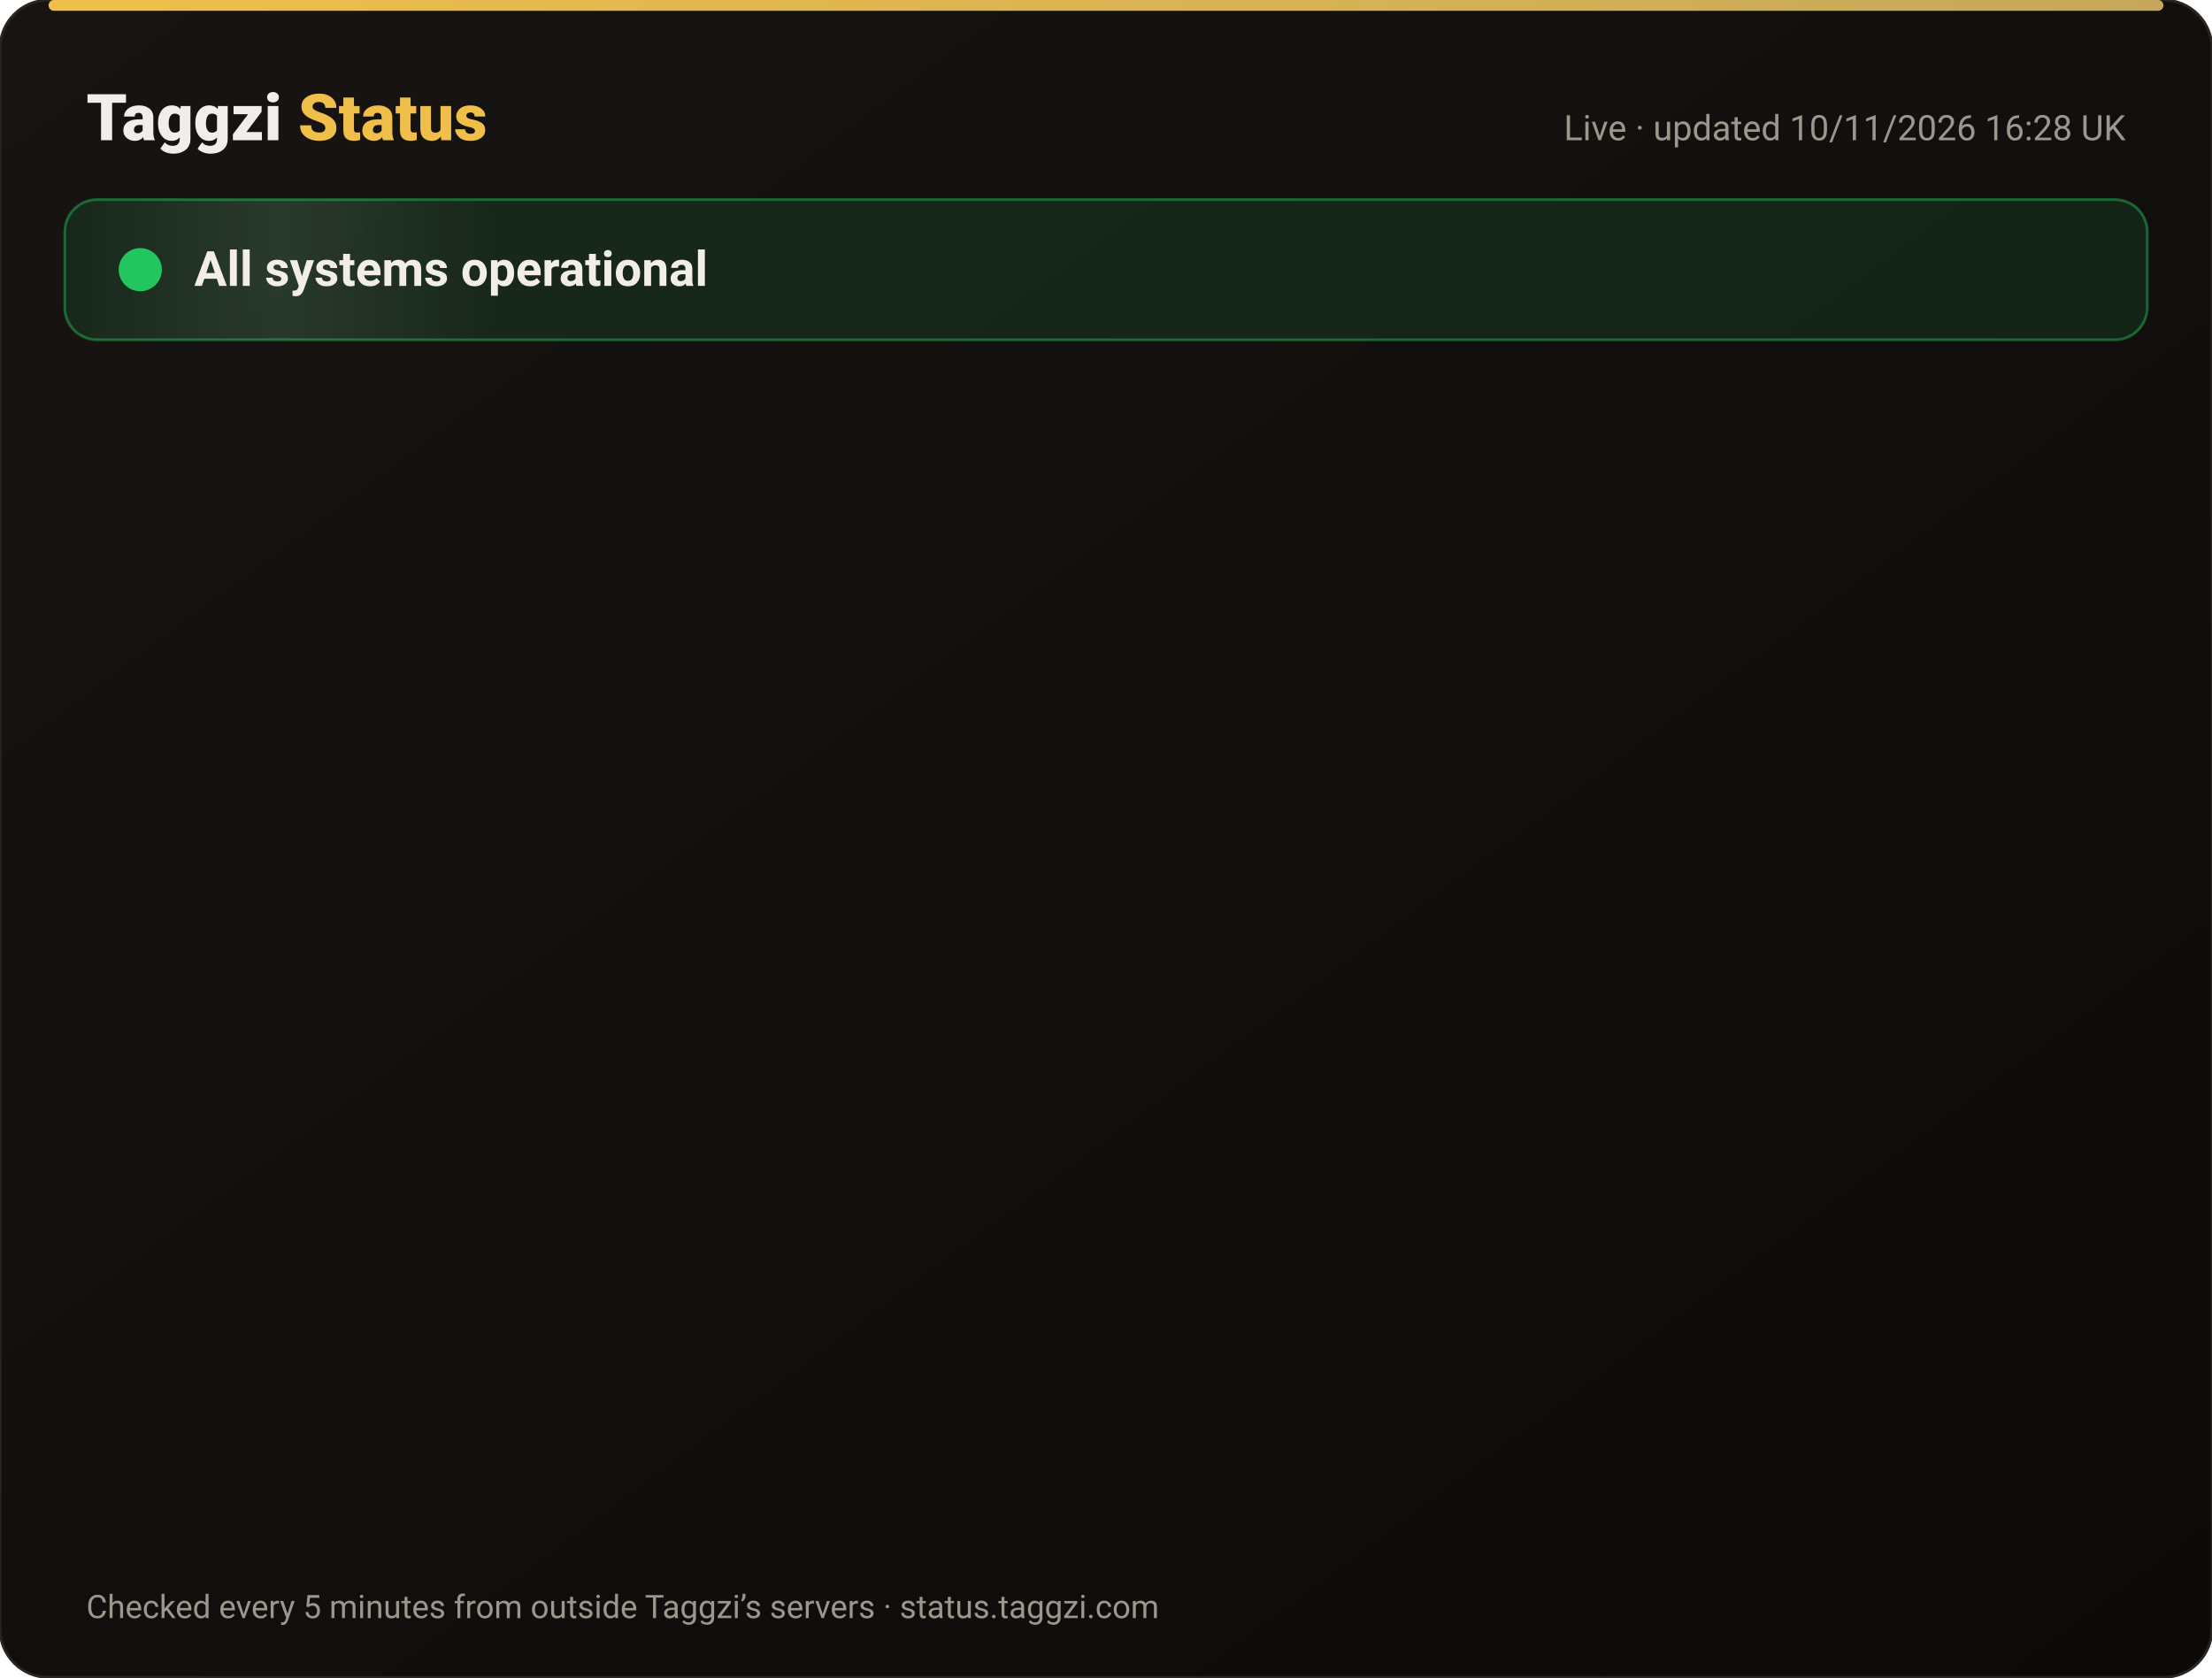
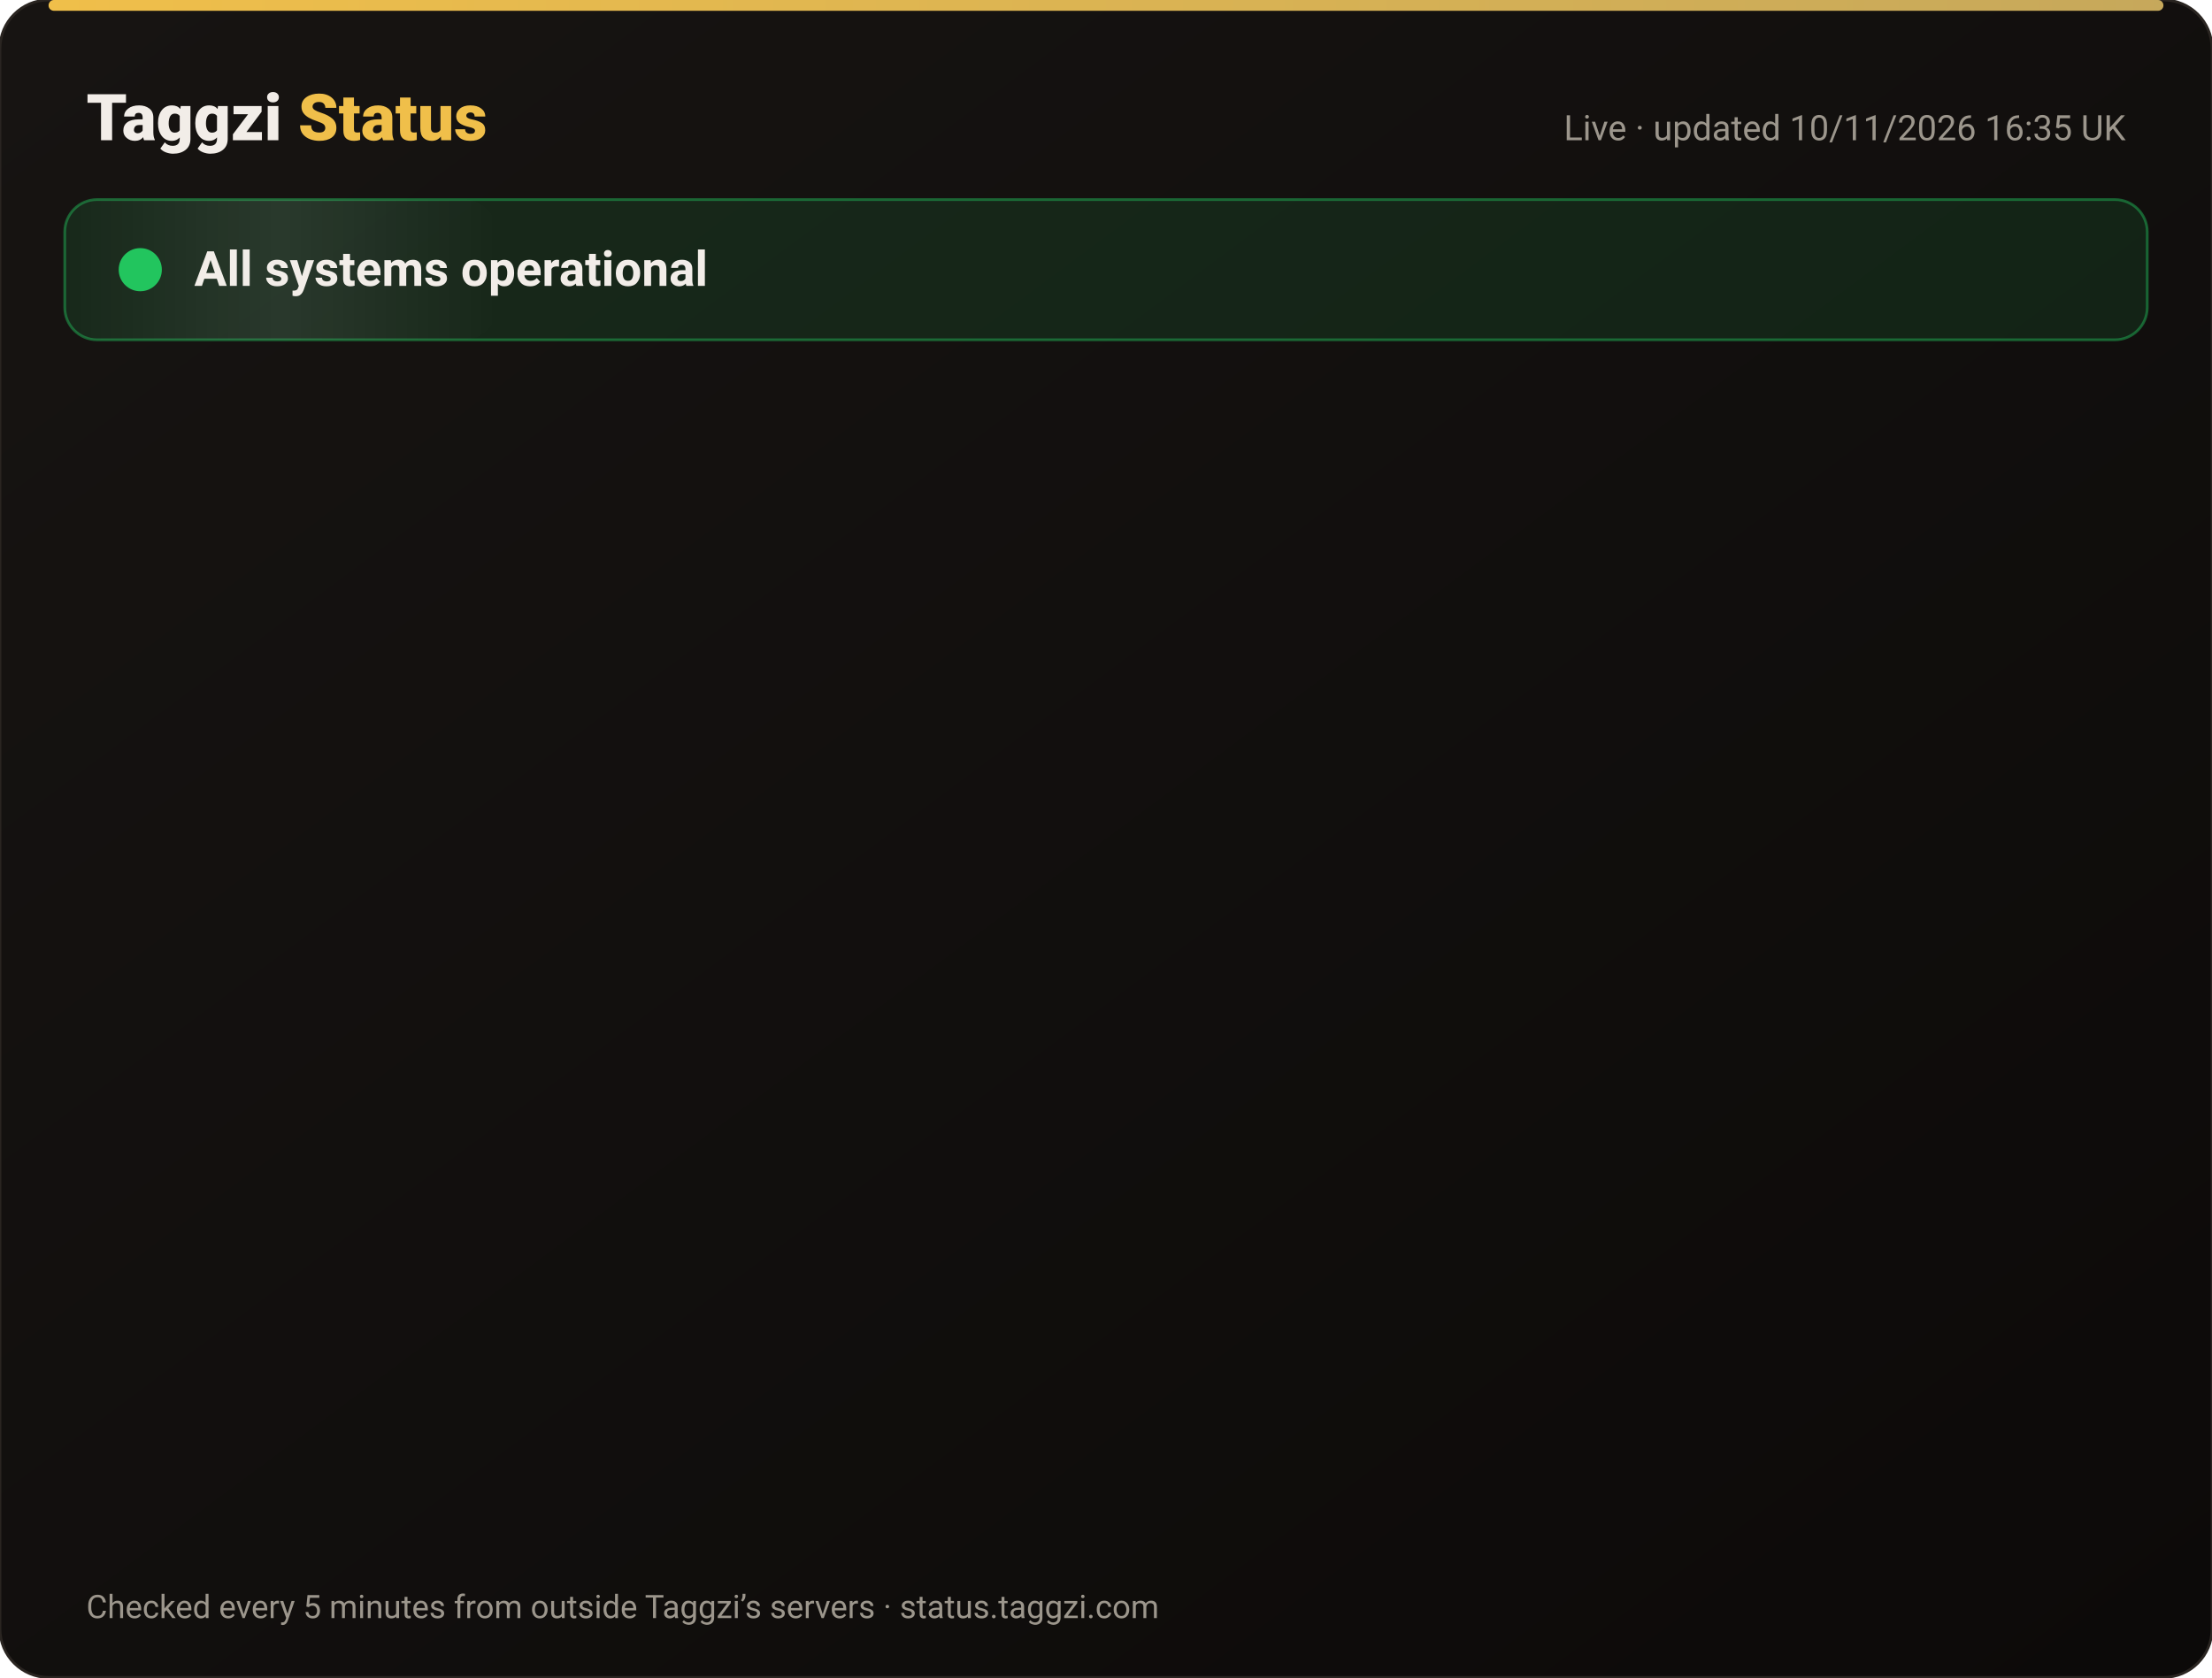
<svg xmlns="http://www.w3.org/2000/svg" width="820" height="622" viewBox="0 0 820 622" font-family="-apple-system,Segoe UI,Roboto,Helvetica,Arial,sans-serif">
  <defs>
    <linearGradient id="bg" x1="0" y1="0" x2="1" y2="1">
      <stop offset="0" stop-color="#171412" />
      <stop offset="1" stop-color="#0C0A09" />
    </linearGradient>
    <linearGradient id="gold" x1="0" x2="1">
      <stop offset="0" stop-color="#F0BF4A" />
      <stop offset="1" stop-color="#c6a85b" />
    </linearGradient>
    <linearGradient id="shine" x1="0" x2="1">
      <stop offset="0" stop-color="#fff" stop-opacity="0" />
      <stop offset=".5" stop-color="#fff" stop-opacity=".08" />
      <stop offset="1" stop-color="#fff" stop-opacity="0" />
    </linearGradient>
  </defs>
  <rect width="820" height="622" rx="18" fill="url(#bg)" stroke="#2a2521" />
  <rect x="18" y="0" width="784" height="4" rx="2" fill="url(#gold)" />
  <text x="32" y="52" font-size="24" font-weight="800" fill="#F2EDE8">Taggzi <tspan fill="#F0BF4A">Status</tspan>
  </text>
-   <text x="788" y="52" font-size="13" fill="#9C968C" text-anchor="end">Live · updated 10/11/2026 16:28 UK</text>
+   <text x="788" y="52" font-size="13" fill="#9C968C" text-anchor="end">Live · updated 10/11/2026 16:35 UK</text>
  <rect x="24" y="74" width="772" height="52" rx="12" fill="#22c55e" fill-opacity=".12" stroke="#22c55e" stroke-opacity=".45" />
  <rect x="24" y="74" width="160" height="52" rx="12" fill="url(#shine)">
    <animate attributeName="x" from="-160" to="820" dur="4s" repeatCount="indefinite" />
  </rect>
  <circle cx="52" cy="100" r="7" fill="#22c55e" />
  <circle cx="52" cy="100" r="7" fill="none" stroke="#22c55e" stroke-width="2">
    <animate attributeName="r" values="7;15;7" dur="2s" repeatCount="indefinite" />
    <animate attributeName="opacity" values=".9;0;.9" dur="2s" repeatCount="indefinite" />
  </circle>
  <text x="72" y="106" font-size="18" font-weight="700" fill="#F2EDE8">All systems operational</text>
  <g opacity="0">
    <animate attributeName="opacity" from="0" to="1" begin="0.00s" dur=".6s" fill="freeze" />
    <line x1="32" y1="188" x2="788" y2="188" stroke="#2a2521" />
    <circle cx="44" cy="166" r="6" fill="#22c55e">
      <animate attributeName="opacity" values="1;.45;1" dur="2.4s" begin="0.00s" repeatCount="indefinite" />
    </circle>
    <text x="62" y="171" font-size="15" font-weight="650" fill="#F2EDE8">Website</text>
    <text x="630" y="171" font-size="13" fill="#9C968C" text-anchor="end">99.97% uptime</text>
    <rect x="648" y="154" width="140" height="24" rx="12" fill="#22c55e" fill-opacity=".14" stroke="#22c55e" stroke-opacity=".5" />
    <text x="718" y="171" font-size="12" font-weight="700" fill="#22c55e" text-anchor="middle">Operational</text>
  </g>
  <g opacity="0">
    <animate attributeName="opacity" from="0" to="1" begin="0.15s" dur=".6s" fill="freeze" />
    <line x1="32" y1="234" x2="788" y2="234" stroke="#2a2521" />
    <circle cx="44" cy="212" r="6" fill="#22c55e">
      <animate attributeName="opacity" values="1;.45;1" dur="2.4s" begin="0.15s" repeatCount="indefinite" />
    </circle>
    <text x="62" y="217" font-size="15" font-weight="650" fill="#F2EDE8">Tag scans</text>
    <text x="630" y="217" font-size="13" fill="#9C968C" text-anchor="end">99.97% uptime</text>
    <rect x="648" y="200" width="140" height="24" rx="12" fill="#22c55e" fill-opacity=".14" stroke="#22c55e" stroke-opacity=".5" />
    <text x="718" y="217" font-size="12" font-weight="700" fill="#22c55e" text-anchor="middle">Operational</text>
  </g>
  <g opacity="0">
    <animate attributeName="opacity" from="0" to="1" begin="0.30s" dur=".6s" fill="freeze" />
    <line x1="32" y1="280" x2="788" y2="280" stroke="#2a2521" />
    <circle cx="44" cy="258" r="6" fill="#22c55e">
      <animate attributeName="opacity" values="1;.45;1" dur="2.4s" begin="0.30s" repeatCount="indefinite" />
    </circle>
    <text x="62" y="263" font-size="15" font-weight="650" fill="#F2EDE8">Manual tag lookup</text>
    <text x="630" y="263" font-size="13" fill="#9C968C" text-anchor="end">99.97% uptime</text>
    <rect x="648" y="246" width="140" height="24" rx="12" fill="#22c55e" fill-opacity=".14" stroke="#22c55e" stroke-opacity=".5" />
    <text x="718" y="263" font-size="12" font-weight="700" fill="#22c55e" text-anchor="middle">Operational</text>
  </g>
  <g opacity="0">
    <animate attributeName="opacity" from="0" to="1" begin="0.45s" dur=".6s" fill="freeze" />
    <line x1="32" y1="326" x2="788" y2="326" stroke="#2a2521" />
    <circle cx="44" cy="304" r="6" fill="#22c55e">
      <animate attributeName="opacity" values="1;.45;1" dur="2.4s" begin="0.45s" repeatCount="indefinite" />
    </circle>
    <text x="62" y="309" font-size="15" font-weight="650" fill="#F2EDE8">App &amp; login</text>
    <text x="630" y="309" font-size="13" fill="#9C968C" text-anchor="end">99.97% uptime</text>
    <rect x="648" y="292" width="140" height="24" rx="12" fill="#22c55e" fill-opacity=".14" stroke="#22c55e" stroke-opacity=".5" />
    <text x="718" y="309" font-size="12" font-weight="700" fill="#22c55e" text-anchor="middle">Operational</text>
  </g>
  <g opacity="0">
    <animate attributeName="opacity" from="0" to="1" begin="0.60s" dur=".6s" fill="freeze" />
    <line x1="32" y1="372" x2="788" y2="372" stroke="#2a2521" />
    <circle cx="44" cy="350" r="6" fill="#22c55e">
      <animate attributeName="opacity" values="1;.45;1" dur="2.4s" begin="0.60s" repeatCount="indefinite" />
    </circle>
    <text x="62" y="355" font-size="15" font-weight="650" fill="#F2EDE8">Community alerts</text>
    <text x="630" y="355" font-size="13" fill="#9C968C" text-anchor="end">99.97% uptime</text>
    <rect x="648" y="338" width="140" height="24" rx="12" fill="#22c55e" fill-opacity=".14" stroke="#22c55e" stroke-opacity=".5" />
    <text x="718" y="355" font-size="12" font-weight="700" fill="#22c55e" text-anchor="middle">Operational</text>
  </g>
  <g opacity="0">
    <animate attributeName="opacity" from="0" to="1" begin="0.75s" dur=".6s" fill="freeze" />
    <line x1="32" y1="418" x2="788" y2="418" stroke="#2a2521" />
    <circle cx="44" cy="396" r="6" fill="#22c55e">
      <animate attributeName="opacity" values="1;.45;1" dur="2.4s" begin="0.75s" repeatCount="indefinite" />
    </circle>
    <text x="62" y="401" font-size="15" font-weight="650" fill="#F2EDE8">Private calling</text>
    <text x="630" y="401" font-size="13" fill="#9C968C" text-anchor="end">99.97% uptime</text>
    <rect x="648" y="384" width="140" height="24" rx="12" fill="#22c55e" fill-opacity=".14" stroke="#22c55e" stroke-opacity=".5" />
    <text x="718" y="401" font-size="12" font-weight="700" fill="#22c55e" text-anchor="middle">Operational</text>
  </g>
  <g opacity="0">
    <animate attributeName="opacity" from="0" to="1" begin="0.90s" dur=".6s" fill="freeze" />
    <line x1="32" y1="464" x2="788" y2="464" stroke="#2a2521" />
    <circle cx="44" cy="442" r="6" fill="#22c55e">
      <animate attributeName="opacity" values="1;.45;1" dur="2.4s" begin="0.90s" repeatCount="indefinite" />
    </circle>
    <text x="62" y="447" font-size="15" font-weight="650" fill="#F2EDE8">Payments</text>
    <text x="630" y="447" font-size="13" fill="#9C968C" text-anchor="end">99.96% uptime</text>
    <rect x="648" y="430" width="140" height="24" rx="12" fill="#22c55e" fill-opacity=".14" stroke="#22c55e" stroke-opacity=".5" />
    <text x="718" y="447" font-size="12" font-weight="700" fill="#22c55e" text-anchor="middle">Operational</text>
  </g>
  <g opacity="0">
    <animate attributeName="opacity" from="0" to="1" begin="1.05s" dur=".6s" fill="freeze" />
    <line x1="32" y1="510" x2="788" y2="510" stroke="#2a2521" />
    <circle cx="44" cy="488" r="6" fill="#22c55e">
      <animate attributeName="opacity" values="1;.45;1" dur="2.4s" begin="1.05s" repeatCount="indefinite" />
    </circle>
    <text x="62" y="493" font-size="15" font-weight="650" fill="#F2EDE8">Email &amp; support</text>
    <text x="630" y="493" font-size="13" fill="#9C968C" text-anchor="end">99.97% uptime</text>
    <rect x="648" y="476" width="140" height="24" rx="12" fill="#22c55e" fill-opacity=".14" stroke="#22c55e" stroke-opacity=".5" />
    <text x="718" y="493" font-size="12" font-weight="700" fill="#22c55e" text-anchor="middle">Operational</text>
  </g>
  <g opacity="0">
    <animate attributeName="opacity" from="0" to="1" begin="1.20s" dur=".6s" fill="freeze" />
    <line x1="32" y1="556" x2="788" y2="556" stroke="#2a2521" />
    <circle cx="44" cy="534" r="6" fill="#22c55e">
      <animate attributeName="opacity" values="1;.45;1" dur="2.4s" begin="1.20s" repeatCount="indefinite" />
    </circle>
    <text x="62" y="539" font-size="15" font-weight="650" fill="#F2EDE8">Secure connection (SSL)</text>
    <text x="630" y="539" font-size="13" fill="#9C968C" text-anchor="end">100.00% uptime</text>
    <rect x="648" y="522" width="140" height="24" rx="12" fill="#22c55e" fill-opacity=".14" stroke="#22c55e" stroke-opacity=".5" />
    <text x="718" y="539" font-size="12" font-weight="700" fill="#22c55e" text-anchor="middle">Operational</text>
  </g>
  <text x="32" y="600" font-size="12" fill="#9C968C">Checked every 5 minutes from outside Taggzi’s servers · status.taggzi.com</text>
</svg>
